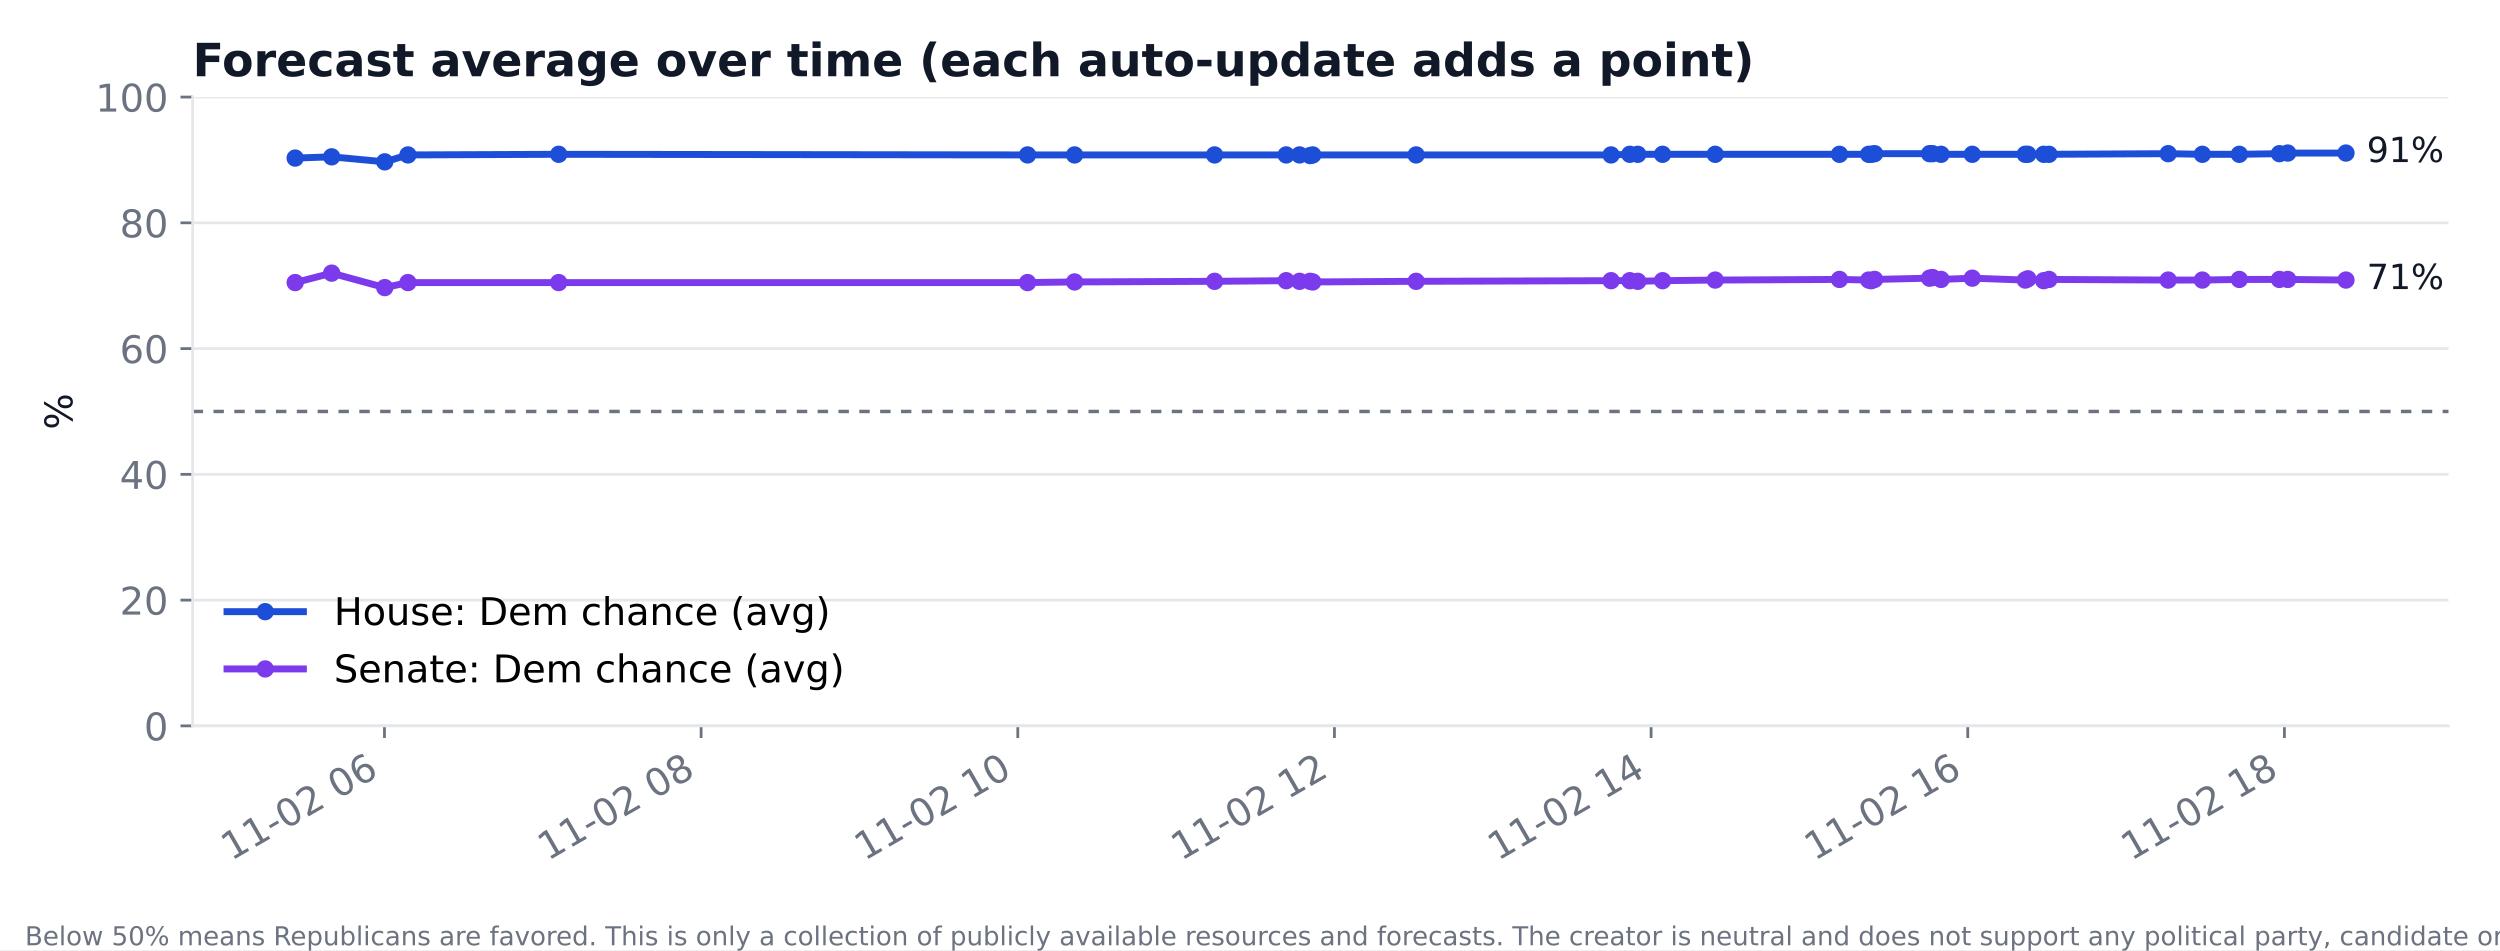
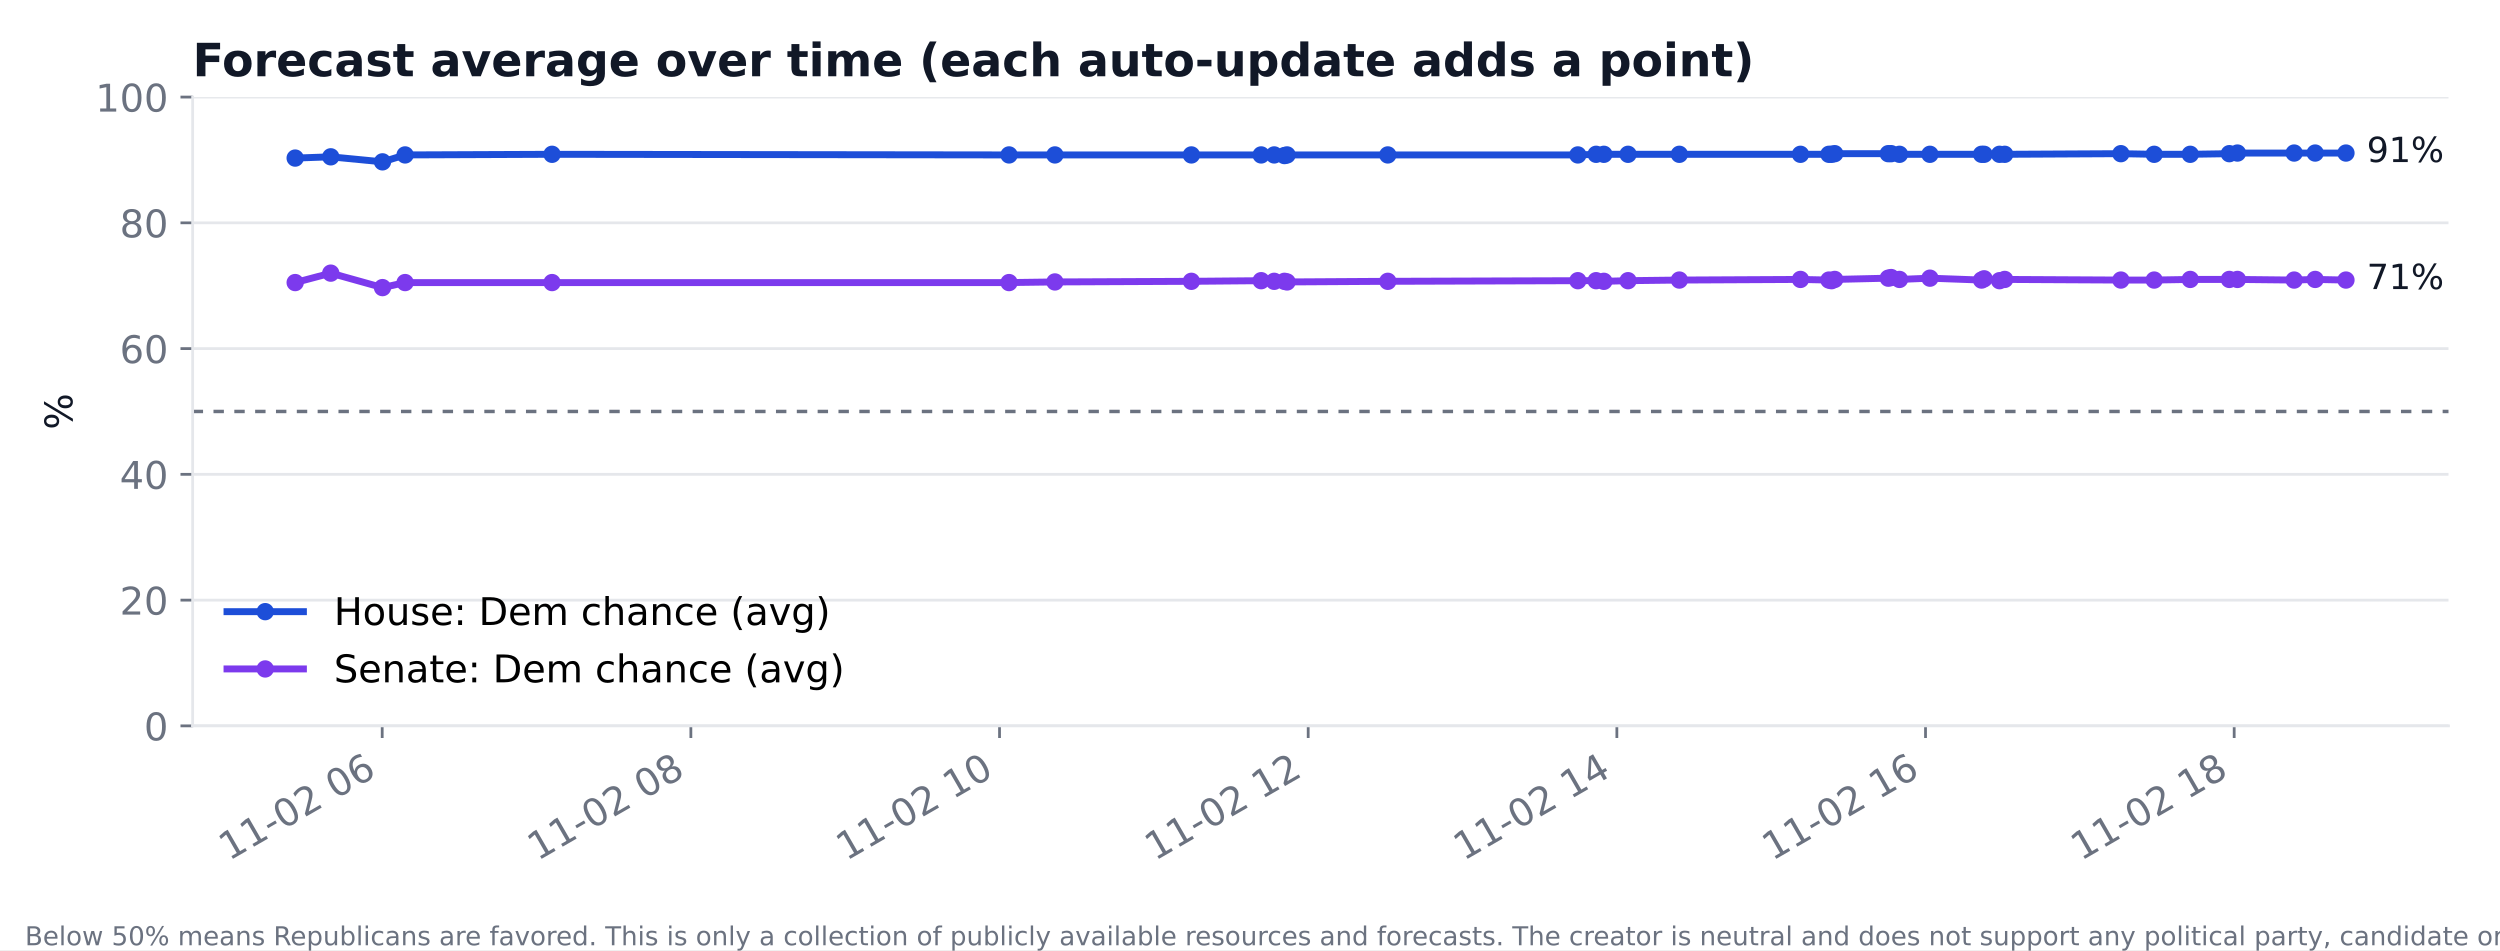
<svg xmlns="http://www.w3.org/2000/svg" xmlns:xlink="http://www.w3.org/1999/xlink" width="720pt" height="273.6pt" viewBox="0 0 720 273.6" version="1.1">
  <defs>
    <style type="text/css">*{stroke-linejoin: round; stroke-linecap: butt}</style>
  </defs>
  <g id="figure_1">
    <g id="patch_1">
      <path d="M 0 273.6  L 720 273.6  L 720 0  L 0 0  z " style="fill: #ffffff" />
    </g>
    <g id="axes_1">
      <g id="patch_2">
        <path d="M 55.48 209.05  L 705.164 209.05  L 705.164 27.96  L 55.48 27.96  z " style="fill: #ffffff" />
      </g>
      <g id="matplotlib.axis_1">
        <g id="xtick_1">
          <g id="line2d_1">
            <defs>
-               <path id="m8a03005fb5" d="M 0 0  L 0 3.5  " style="stroke: #6b7280; stroke-width: 0.8" />
+               <path id="m02bb914c20" d="M 0 0  L 0 3.5  " style="stroke: #6b7280; stroke-width: 0.8" />
            </defs>
            <g>
-               <use xlink:href="#m8a03005fb5" x="110.724" y="209.05" style="fill: #6b7280; stroke: #6b7280; stroke-width: 0.8" />
+               <use xlink:href="#m02bb914c20" x="110.075" y="209.05" style="fill: #6b7280; stroke: #6b7280; stroke-width: 0.8" />
            </g>
          </g>
          <g id="text_1">
-             <text style="font-size: 11px; font-family: 'DejaVu Sans'; fill: #6b7280" transform="translate(66.57153 248.016) rotate(-30)">11-02 06</text>
+             <text style="font-size: 11px; font-family: 'DejaVu Sans'; fill: #6b7280" transform="translate(65.92222 248.016) rotate(-30)">11-02 06</text>
          </g>
        </g>
        <g id="xtick_2">
          <g id="line2d_2">
            <g>
-               <use xlink:href="#m8a03005fb5" x="201.922" y="209.05" style="fill: #6b7280; stroke: #6b7280; stroke-width: 0.8" />
+               <use xlink:href="#m02bb914c20" x="198.97" y="209.05" style="fill: #6b7280; stroke: #6b7280; stroke-width: 0.8" />
            </g>
          </g>
          <g id="text_2">
-             <text style="font-size: 11px; font-family: 'DejaVu Sans'; fill: #6b7280" transform="translate(157.7696 248.016) rotate(-30)">11-02 08</text>
+             <text style="font-size: 11px; font-family: 'DejaVu Sans'; fill: #6b7280" transform="translate(154.8173 248.016) rotate(-30)">11-02 08</text>
          </g>
        </g>
        <g id="xtick_3">
          <g id="line2d_3">
            <g>
-               <use xlink:href="#m8a03005fb5" x="293.12" y="209.05" style="fill: #6b7280; stroke: #6b7280; stroke-width: 0.8" />
+               <use xlink:href="#m02bb914c20" x="287.865" y="209.05" style="fill: #6b7280; stroke: #6b7280; stroke-width: 0.8" />
            </g>
          </g>
          <g id="text_3">
-             <text style="font-size: 11px; font-family: 'DejaVu Sans'; fill: #6b7280" transform="translate(248.9677 248.016) rotate(-30)">11-02 10</text>
+             <text style="font-size: 11px; font-family: 'DejaVu Sans'; fill: #6b7280" transform="translate(243.7124 248.016) rotate(-30)">11-02 10</text>
          </g>
        </g>
        <g id="xtick_4">
          <g id="line2d_4">
            <g>
-               <use xlink:href="#m8a03005fb5" x="384.318" y="209.05" style="fill: #6b7280; stroke: #6b7280; stroke-width: 0.8" />
+               <use xlink:href="#m02bb914c20" x="376.76" y="209.05" style="fill: #6b7280; stroke: #6b7280; stroke-width: 0.8" />
            </g>
          </g>
          <g id="text_4">
-             <text style="font-size: 11px; font-family: 'DejaVu Sans'; fill: #6b7280" transform="translate(340.1657 248.016) rotate(-30)">11-02 12</text>
+             <text style="font-size: 11px; font-family: 'DejaVu Sans'; fill: #6b7280" transform="translate(332.6075 248.016) rotate(-30)">11-02 12</text>
          </g>
        </g>
        <g id="xtick_5">
          <g id="line2d_5">
            <g>
-               <use xlink:href="#m8a03005fb5" x="475.516" y="209.05" style="fill: #6b7280; stroke: #6b7280; stroke-width: 0.8" />
+               <use xlink:href="#m02bb914c20" x="465.655" y="209.05" style="fill: #6b7280; stroke: #6b7280; stroke-width: 0.8" />
            </g>
          </g>
          <g id="text_5">
-             <text style="font-size: 11px; font-family: 'DejaVu Sans'; fill: #6b7280" transform="translate(431.3638 248.016) rotate(-30)">11-02 14</text>
+             <text style="font-size: 11px; font-family: 'DejaVu Sans'; fill: #6b7280" transform="translate(421.5026 248.016) rotate(-30)">11-02 14</text>
          </g>
        </g>
        <g id="xtick_6">
          <g id="line2d_6">
            <g>
-               <use xlink:href="#m8a03005fb5" x="566.714" y="209.05" style="fill: #6b7280; stroke: #6b7280; stroke-width: 0.8" />
+               <use xlink:href="#m02bb914c20" x="554.55" y="209.05" style="fill: #6b7280; stroke: #6b7280; stroke-width: 0.8" />
            </g>
          </g>
          <g id="text_6">
-             <text style="font-size: 11px; font-family: 'DejaVu Sans'; fill: #6b7280" transform="translate(522.5619 248.016) rotate(-30)">11-02 16</text>
+             <text style="font-size: 11px; font-family: 'DejaVu Sans'; fill: #6b7280" transform="translate(510.3977 248.016) rotate(-30)">11-02 16</text>
          </g>
        </g>
        <g id="xtick_7">
          <g id="line2d_7">
            <g>
-               <use xlink:href="#m8a03005fb5" x="657.912" y="209.05" style="fill: #6b7280; stroke: #6b7280; stroke-width: 0.8" />
+               <use xlink:href="#m02bb914c20" x="643.445" y="209.05" style="fill: #6b7280; stroke: #6b7280; stroke-width: 0.8" />
            </g>
          </g>
          <g id="text_7">
-             <text style="font-size: 11px; font-family: 'DejaVu Sans'; fill: #6b7280" transform="translate(613.7599 248.016) rotate(-30)">11-02 18</text>
+             <text style="font-size: 11px; font-family: 'DejaVu Sans'; fill: #6b7280" transform="translate(599.2928 248.016) rotate(-30)">11-02 18</text>
          </g>
        </g>
      </g>
      <g id="matplotlib.axis_2">
        <g id="ytick_1">
          <g id="line2d_8">
-             <path d="M 55.48 209.05  L 705.164 209.05  " clip-path="url(#pa99306a80a)" style="fill: none; stroke: #e5e7eb; stroke-width: 0.8; stroke-linecap: square" />
+             <path d="M 55.48 209.05  L 705.164 209.05  " clip-path="url(#p81091a985c)" style="fill: none; stroke: #e5e7eb; stroke-width: 0.8; stroke-linecap: square" />
          </g>
          <g id="line2d_9">
            <defs>
-               <path id="mce80311f72" d="M 0 0  L -3.5 0  " style="stroke: #6b7280; stroke-width: 0.8" />
+               <path id="m6f880a477b" d="M 0 0  L -3.5 0  " style="stroke: #6b7280; stroke-width: 0.8" />
            </defs>
            <g>
-               <use xlink:href="#mce80311f72" x="55.48" y="209.05" style="fill: #6b7280; stroke: #6b7280; stroke-width: 0.8" />
+               <use xlink:href="#m6f880a477b" x="55.48" y="209.05" style="fill: #6b7280; stroke: #6b7280; stroke-width: 0.8" />
            </g>
          </g>
          <g id="text_8">
            <text style="font-size: 11px; font-family: 'DejaVu Sans'; text-anchor: end; fill: #6b7280" x="48.48" y="213.228" transform="rotate(-0 48.48 213.2284)">0</text>
          </g>
        </g>
        <g id="ytick_2">
          <g id="line2d_10">
-             <path d="M 55.48 172.832  L 705.164 172.832  " clip-path="url(#pa99306a80a)" style="fill: none; stroke: #e5e7eb; stroke-width: 0.8; stroke-linecap: square" />
+             <path d="M 55.48 172.832  L 705.164 172.832  " clip-path="url(#p81091a985c)" style="fill: none; stroke: #e5e7eb; stroke-width: 0.8; stroke-linecap: square" />
          </g>
          <g id="line2d_11">
            <g>
-               <use xlink:href="#mce80311f72" x="55.48" y="172.832" style="fill: #6b7280; stroke: #6b7280; stroke-width: 0.8" />
+               <use xlink:href="#m6f880a477b" x="55.48" y="172.832" style="fill: #6b7280; stroke: #6b7280; stroke-width: 0.8" />
            </g>
          </g>
          <g id="text_9">
            <text style="font-size: 11px; font-family: 'DejaVu Sans'; text-anchor: end; fill: #6b7280" x="48.48" y="177.01" transform="rotate(-0 48.48 177.0105)">20</text>
          </g>
        </g>
        <g id="ytick_3">
          <g id="line2d_12">
-             <path d="M 55.48 136.614  L 705.164 136.614  " clip-path="url(#pa99306a80a)" style="fill: none; stroke: #e5e7eb; stroke-width: 0.8; stroke-linecap: square" />
+             <path d="M 55.48 136.614  L 705.164 136.614  " clip-path="url(#p81091a985c)" style="fill: none; stroke: #e5e7eb; stroke-width: 0.8; stroke-linecap: square" />
          </g>
          <g id="line2d_13">
            <g>
-               <use xlink:href="#mce80311f72" x="55.48" y="136.614" style="fill: #6b7280; stroke: #6b7280; stroke-width: 0.8" />
+               <use xlink:href="#m6f880a477b" x="55.48" y="136.614" style="fill: #6b7280; stroke: #6b7280; stroke-width: 0.8" />
            </g>
          </g>
          <g id="text_10">
            <text style="font-size: 11px; font-family: 'DejaVu Sans'; text-anchor: end; fill: #6b7280" x="48.48" y="140.793" transform="rotate(-0 48.48 140.7925)">40</text>
          </g>
        </g>
        <g id="ytick_4">
          <g id="line2d_14">
-             <path d="M 55.48 100.396  L 705.164 100.396  " clip-path="url(#pa99306a80a)" style="fill: none; stroke: #e5e7eb; stroke-width: 0.8; stroke-linecap: square" />
+             <path d="M 55.48 100.396  L 705.164 100.396  " clip-path="url(#p81091a985c)" style="fill: none; stroke: #e5e7eb; stroke-width: 0.8; stroke-linecap: square" />
          </g>
          <g id="line2d_15">
            <g>
-               <use xlink:href="#mce80311f72" x="55.48" y="100.396" style="fill: #6b7280; stroke: #6b7280; stroke-width: 0.8" />
+               <use xlink:href="#m6f880a477b" x="55.48" y="100.396" style="fill: #6b7280; stroke: #6b7280; stroke-width: 0.8" />
            </g>
          </g>
          <g id="text_11">
            <text style="font-size: 11px; font-family: 'DejaVu Sans'; text-anchor: end; fill: #6b7280" x="48.48" y="104.575" transform="rotate(-0 48.48 104.5746)">60</text>
          </g>
        </g>
        <g id="ytick_5">
          <g id="line2d_16">
-             <path d="M 55.48 64.178  L 705.164 64.178  " clip-path="url(#pa99306a80a)" style="fill: none; stroke: #e5e7eb; stroke-width: 0.8; stroke-linecap: square" />
+             <path d="M 55.48 64.178  L 705.164 64.178  " clip-path="url(#p81091a985c)" style="fill: none; stroke: #e5e7eb; stroke-width: 0.8; stroke-linecap: square" />
          </g>
          <g id="line2d_17">
            <g>
-               <use xlink:href="#mce80311f72" x="55.48" y="64.178" style="fill: #6b7280; stroke: #6b7280; stroke-width: 0.8" />
+               <use xlink:href="#m6f880a477b" x="55.48" y="64.178" style="fill: #6b7280; stroke: #6b7280; stroke-width: 0.8" />
            </g>
          </g>
          <g id="text_12">
            <text style="font-size: 11px; font-family: 'DejaVu Sans'; text-anchor: end; fill: #6b7280" x="48.48" y="68.357" transform="rotate(-0 48.48 68.35666)">80</text>
          </g>
        </g>
        <g id="ytick_6">
          <g id="line2d_18">
-             <path d="M 55.48 27.96  L 705.164 27.96  " clip-path="url(#pa99306a80a)" style="fill: none; stroke: #e5e7eb; stroke-width: 0.8; stroke-linecap: square" />
+             <path d="M 55.48 27.96  L 705.164 27.96  " clip-path="url(#p81091a985c)" style="fill: none; stroke: #e5e7eb; stroke-width: 0.8; stroke-linecap: square" />
          </g>
          <g id="line2d_19">
            <g>
-               <use xlink:href="#mce80311f72" x="55.48" y="27.96" style="fill: #6b7280; stroke: #6b7280; stroke-width: 0.8" />
+               <use xlink:href="#m6f880a477b" x="55.48" y="27.96" style="fill: #6b7280; stroke: #6b7280; stroke-width: 0.8" />
            </g>
          </g>
          <g id="text_13">
            <text style="font-size: 11px; font-family: 'DejaVu Sans'; text-anchor: end; fill: #6b7280" x="48.48" y="32.139" transform="rotate(-0 48.48 32.13871)">100</text>
          </g>
        </g>
        <g id="text_14">
          <text style="font-size: 11px; font-family: 'DejaVu Sans'; text-anchor: middle; fill: #111827" x="20.841" y="118.505" transform="rotate(-90 20.84117 118.5049)">%</text>
        </g>
      </g>
      <g id="line2d_20">
-         <path d="M 85.011 45.526  L 95.524 45.164  L 110.813 46.612  L 117.488 44.62  L 160.908 44.439  L 295.932 44.62  L 309.485 44.62  L 349.802 44.62  L 370.423 44.62  L 374.274 44.62  L 377.301 44.801  L 378.074 44.62  L 407.84 44.62  L 463.99 44.62  L 469.386 44.439  L 471.678 44.439  L 478.822 44.439  L 493.984 44.439  L 529.766 44.439  L 538.177 44.439  L 538.949 44.439  L 539.887 44.258  L 555.707 44.258  L 556.568 44.258  L 559.026 44.439  L 568.019 44.439  L 583.269 44.439  L 584.029 44.439  L 588.589 44.439  L 590.109 44.439  L 624.435 44.258  L 634.277 44.439  L 644.929 44.439  L 656.481 44.258  L 658.875 44.077  L 675.633 44.077  " clip-path="url(#pa99306a80a)" style="fill: none; stroke: #1d4ed8; stroke-width: 2; stroke-linecap: square" />
+         <path d="M 85.011 45.526  L 95.259 45.164  L 110.161 46.612  L 116.668 44.62  L 158.992 44.439  L 290.606 44.62  L 303.816 44.62  L 343.116 44.62  L 363.216 44.62  L 366.969 44.62  L 369.92 44.801  L 370.673 44.62  L 399.687 44.62  L 454.42 44.62  L 459.679 44.439  L 461.914 44.439  L 468.877 44.439  L 483.656 44.439  L 518.535 44.439  L 526.733 44.439  L 527.486 44.439  L 528.4 44.258  L 543.821 44.258  L 544.66 44.258  L 547.056 44.439  L 555.822 44.439  L 570.687 44.439  L 571.428 44.439  L 575.873 44.439  L 577.354 44.439  L 610.813 44.258  L 620.406 44.439  L 630.79 44.439  L 642.05 44.258  L 644.383 44.077  L 660.718 44.077  L 666.768 44.077  L 675.633 44.077  " clip-path="url(#p81091a985c)" style="fill: none; stroke: #1d4ed8; stroke-width: 2; stroke-linecap: square" />
        <defs>
-           <path id="m3e4d409464" d="M 0 2  C 0.53 2 1.039 1.789 1.414 1.414  C 1.789 1.039 2 0.53 2 0  C 2 -0.53 1.789 -1.039 1.414 -1.414  C 1.039 -1.789 0.53 -2 0 -2  C -0.53 -2 -1.039 -1.789 -1.414 -1.414  C -1.789 -1.039 -2 -0.53 -2 0  C -2 0.53 -1.789 1.039 -1.414 1.414  C -1.039 1.789 -0.53 2 0 2  z " style="stroke: #1d4ed8" />
+           <path id="mfcfd64e233" d="M 0 2  C 0.53 2 1.039 1.789 1.414 1.414  C 1.789 1.039 2 0.53 2 0  C 2 -0.53 1.789 -1.039 1.414 -1.414  C 1.039 -1.789 0.53 -2 0 -2  C -0.53 -2 -1.039 -1.789 -1.414 -1.414  C -1.789 -1.039 -2 -0.53 -2 0  C -2 0.53 -1.789 1.039 -1.414 1.414  C -1.039 1.789 -0.53 2 0 2  z " style="stroke: #1d4ed8" />
        </defs>
-         <g clip-path="url(#pa99306a80a)">
-           <use xlink:href="#m3e4d409464" x="85.011" y="45.526" style="fill: #1d4ed8; stroke: #1d4ed8" />
-           <use xlink:href="#m3e4d409464" x="95.524" y="45.164" style="fill: #1d4ed8; stroke: #1d4ed8" />
-           <use xlink:href="#m3e4d409464" x="110.813" y="46.612" style="fill: #1d4ed8; stroke: #1d4ed8" />
-           <use xlink:href="#m3e4d409464" x="117.488" y="44.62" style="fill: #1d4ed8; stroke: #1d4ed8" />
-           <use xlink:href="#m3e4d409464" x="160.908" y="44.439" style="fill: #1d4ed8; stroke: #1d4ed8" />
-           <use xlink:href="#m3e4d409464" x="295.932" y="44.62" style="fill: #1d4ed8; stroke: #1d4ed8" />
-           <use xlink:href="#m3e4d409464" x="309.485" y="44.62" style="fill: #1d4ed8; stroke: #1d4ed8" />
-           <use xlink:href="#m3e4d409464" x="349.802" y="44.62" style="fill: #1d4ed8; stroke: #1d4ed8" />
-           <use xlink:href="#m3e4d409464" x="370.423" y="44.62" style="fill: #1d4ed8; stroke: #1d4ed8" />
-           <use xlink:href="#m3e4d409464" x="374.274" y="44.62" style="fill: #1d4ed8; stroke: #1d4ed8" />
-           <use xlink:href="#m3e4d409464" x="377.301" y="44.801" style="fill: #1d4ed8; stroke: #1d4ed8" />
-           <use xlink:href="#m3e4d409464" x="378.074" y="44.62" style="fill: #1d4ed8; stroke: #1d4ed8" />
-           <use xlink:href="#m3e4d409464" x="407.84" y="44.62" style="fill: #1d4ed8; stroke: #1d4ed8" />
-           <use xlink:href="#m3e4d409464" x="463.99" y="44.62" style="fill: #1d4ed8; stroke: #1d4ed8" />
-           <use xlink:href="#m3e4d409464" x="469.386" y="44.439" style="fill: #1d4ed8; stroke: #1d4ed8" />
-           <use xlink:href="#m3e4d409464" x="471.678" y="44.439" style="fill: #1d4ed8; stroke: #1d4ed8" />
-           <use xlink:href="#m3e4d409464" x="478.822" y="44.439" style="fill: #1d4ed8; stroke: #1d4ed8" />
-           <use xlink:href="#m3e4d409464" x="493.984" y="44.439" style="fill: #1d4ed8; stroke: #1d4ed8" />
-           <use xlink:href="#m3e4d409464" x="529.766" y="44.439" style="fill: #1d4ed8; stroke: #1d4ed8" />
-           <use xlink:href="#m3e4d409464" x="538.177" y="44.439" style="fill: #1d4ed8; stroke: #1d4ed8" />
-           <use xlink:href="#m3e4d409464" x="538.949" y="44.439" style="fill: #1d4ed8; stroke: #1d4ed8" />
-           <use xlink:href="#m3e4d409464" x="539.887" y="44.258" style="fill: #1d4ed8; stroke: #1d4ed8" />
-           <use xlink:href="#m3e4d409464" x="555.707" y="44.258" style="fill: #1d4ed8; stroke: #1d4ed8" />
-           <use xlink:href="#m3e4d409464" x="556.568" y="44.258" style="fill: #1d4ed8; stroke: #1d4ed8" />
-           <use xlink:href="#m3e4d409464" x="559.026" y="44.439" style="fill: #1d4ed8; stroke: #1d4ed8" />
-           <use xlink:href="#m3e4d409464" x="568.019" y="44.439" style="fill: #1d4ed8; stroke: #1d4ed8" />
-           <use xlink:href="#m3e4d409464" x="583.269" y="44.439" style="fill: #1d4ed8; stroke: #1d4ed8" />
-           <use xlink:href="#m3e4d409464" x="584.029" y="44.439" style="fill: #1d4ed8; stroke: #1d4ed8" />
-           <use xlink:href="#m3e4d409464" x="588.589" y="44.439" style="fill: #1d4ed8; stroke: #1d4ed8" />
-           <use xlink:href="#m3e4d409464" x="590.109" y="44.439" style="fill: #1d4ed8; stroke: #1d4ed8" />
-           <use xlink:href="#m3e4d409464" x="624.435" y="44.258" style="fill: #1d4ed8; stroke: #1d4ed8" />
-           <use xlink:href="#m3e4d409464" x="634.277" y="44.439" style="fill: #1d4ed8; stroke: #1d4ed8" />
-           <use xlink:href="#m3e4d409464" x="644.929" y="44.439" style="fill: #1d4ed8; stroke: #1d4ed8" />
-           <use xlink:href="#m3e4d409464" x="656.481" y="44.258" style="fill: #1d4ed8; stroke: #1d4ed8" />
-           <use xlink:href="#m3e4d409464" x="658.875" y="44.077" style="fill: #1d4ed8; stroke: #1d4ed8" />
-           <use xlink:href="#m3e4d409464" x="675.633" y="44.077" style="fill: #1d4ed8; stroke: #1d4ed8" />
+         <g clip-path="url(#p81091a985c)">
+           <use xlink:href="#mfcfd64e233" x="85.011" y="45.526" style="fill: #1d4ed8; stroke: #1d4ed8" />
+           <use xlink:href="#mfcfd64e233" x="95.259" y="45.164" style="fill: #1d4ed8; stroke: #1d4ed8" />
+           <use xlink:href="#mfcfd64e233" x="110.161" y="46.612" style="fill: #1d4ed8; stroke: #1d4ed8" />
+           <use xlink:href="#mfcfd64e233" x="116.668" y="44.62" style="fill: #1d4ed8; stroke: #1d4ed8" />
+           <use xlink:href="#mfcfd64e233" x="158.992" y="44.439" style="fill: #1d4ed8; stroke: #1d4ed8" />
+           <use xlink:href="#mfcfd64e233" x="290.606" y="44.62" style="fill: #1d4ed8; stroke: #1d4ed8" />
+           <use xlink:href="#mfcfd64e233" x="303.816" y="44.62" style="fill: #1d4ed8; stroke: #1d4ed8" />
+           <use xlink:href="#mfcfd64e233" x="343.116" y="44.62" style="fill: #1d4ed8; stroke: #1d4ed8" />
+           <use xlink:href="#mfcfd64e233" x="363.216" y="44.62" style="fill: #1d4ed8; stroke: #1d4ed8" />
+           <use xlink:href="#mfcfd64e233" x="366.969" y="44.62" style="fill: #1d4ed8; stroke: #1d4ed8" />
+           <use xlink:href="#mfcfd64e233" x="369.92" y="44.801" style="fill: #1d4ed8; stroke: #1d4ed8" />
+           <use xlink:href="#mfcfd64e233" x="370.673" y="44.62" style="fill: #1d4ed8; stroke: #1d4ed8" />
+           <use xlink:href="#mfcfd64e233" x="399.687" y="44.62" style="fill: #1d4ed8; stroke: #1d4ed8" />
+           <use xlink:href="#mfcfd64e233" x="454.42" y="44.62" style="fill: #1d4ed8; stroke: #1d4ed8" />
+           <use xlink:href="#mfcfd64e233" x="459.679" y="44.439" style="fill: #1d4ed8; stroke: #1d4ed8" />
+           <use xlink:href="#mfcfd64e233" x="461.914" y="44.439" style="fill: #1d4ed8; stroke: #1d4ed8" />
+           <use xlink:href="#mfcfd64e233" x="468.877" y="44.439" style="fill: #1d4ed8; stroke: #1d4ed8" />
+           <use xlink:href="#mfcfd64e233" x="483.656" y="44.439" style="fill: #1d4ed8; stroke: #1d4ed8" />
+           <use xlink:href="#mfcfd64e233" x="518.535" y="44.439" style="fill: #1d4ed8; stroke: #1d4ed8" />
+           <use xlink:href="#mfcfd64e233" x="526.733" y="44.439" style="fill: #1d4ed8; stroke: #1d4ed8" />
+           <use xlink:href="#mfcfd64e233" x="527.486" y="44.439" style="fill: #1d4ed8; stroke: #1d4ed8" />
+           <use xlink:href="#mfcfd64e233" x="528.4" y="44.258" style="fill: #1d4ed8; stroke: #1d4ed8" />
+           <use xlink:href="#mfcfd64e233" x="543.821" y="44.258" style="fill: #1d4ed8; stroke: #1d4ed8" />
+           <use xlink:href="#mfcfd64e233" x="544.66" y="44.258" style="fill: #1d4ed8; stroke: #1d4ed8" />
+           <use xlink:href="#mfcfd64e233" x="547.056" y="44.439" style="fill: #1d4ed8; stroke: #1d4ed8" />
+           <use xlink:href="#mfcfd64e233" x="555.822" y="44.439" style="fill: #1d4ed8; stroke: #1d4ed8" />
+           <use xlink:href="#mfcfd64e233" x="570.687" y="44.439" style="fill: #1d4ed8; stroke: #1d4ed8" />
+           <use xlink:href="#mfcfd64e233" x="571.428" y="44.439" style="fill: #1d4ed8; stroke: #1d4ed8" />
+           <use xlink:href="#mfcfd64e233" x="575.873" y="44.439" style="fill: #1d4ed8; stroke: #1d4ed8" />
+           <use xlink:href="#mfcfd64e233" x="577.354" y="44.439" style="fill: #1d4ed8; stroke: #1d4ed8" />
+           <use xlink:href="#mfcfd64e233" x="610.813" y="44.258" style="fill: #1d4ed8; stroke: #1d4ed8" />
+           <use xlink:href="#mfcfd64e233" x="620.406" y="44.439" style="fill: #1d4ed8; stroke: #1d4ed8" />
+           <use xlink:href="#mfcfd64e233" x="630.79" y="44.439" style="fill: #1d4ed8; stroke: #1d4ed8" />
+           <use xlink:href="#mfcfd64e233" x="642.05" y="44.258" style="fill: #1d4ed8; stroke: #1d4ed8" />
+           <use xlink:href="#mfcfd64e233" x="644.383" y="44.077" style="fill: #1d4ed8; stroke: #1d4ed8" />
+           <use xlink:href="#mfcfd64e233" x="660.718" y="44.077" style="fill: #1d4ed8; stroke: #1d4ed8" />
+           <use xlink:href="#mfcfd64e233" x="666.768" y="44.077" style="fill: #1d4ed8; stroke: #1d4ed8" />
+           <use xlink:href="#mfcfd64e233" x="675.633" y="44.077" style="fill: #1d4ed8; stroke: #1d4ed8" />
        </g>
      </g>
      <g id="line2d_21">
-         <path d="M 85.011 81.381  L 95.524 78.665  L 110.813 82.83  L 117.488 81.381  L 160.908 81.381  L 295.932 81.381  L 309.485 81.2  L 349.802 81.019  L 370.423 80.838  L 374.274 81.019  L 377.301 81.019  L 378.074 81.2  L 407.84 81.019  L 463.99 80.838  L 469.386 80.838  L 471.678 81.019  L 478.822 80.838  L 493.984 80.657  L 529.766 80.476  L 538.177 80.657  L 538.949 80.838  L 539.887 80.476  L 555.707 80.114  L 556.568 79.933  L 559.026 80.476  L 568.019 80.114  L 583.269 80.657  L 584.029 80.295  L 588.589 80.838  L 590.109 80.476  L 624.435 80.657  L 634.277 80.657  L 644.929 80.476  L 656.481 80.476  L 658.875 80.476  L 675.633 80.657  " clip-path="url(#pa99306a80a)" style="fill: none; stroke: #7c3aed; stroke-width: 2; stroke-linecap: square" />
+         <path d="M 85.011 81.381  L 95.259 78.665  L 110.161 82.83  L 116.668 81.381  L 158.992 81.381  L 290.606 81.381  L 303.816 81.2  L 343.116 81.019  L 363.216 80.838  L 366.969 81.019  L 369.92 81.019  L 370.673 81.2  L 399.687 81.019  L 454.42 80.838  L 459.679 80.838  L 461.914 81.019  L 468.877 80.838  L 483.656 80.657  L 518.535 80.476  L 526.733 80.657  L 527.486 80.838  L 528.4 80.476  L 543.821 80.114  L 544.66 79.933  L 547.056 80.476  L 555.822 80.114  L 570.687 80.657  L 571.428 80.295  L 575.873 80.838  L 577.354 80.476  L 610.813 80.657  L 620.406 80.657  L 630.79 80.476  L 642.05 80.476  L 644.383 80.476  L 660.718 80.657  L 666.768 80.476  L 675.633 80.657  " clip-path="url(#p81091a985c)" style="fill: none; stroke: #7c3aed; stroke-width: 2; stroke-linecap: square" />
        <defs>
-           <path id="m9531e09fa0" d="M 0 2  C 0.53 2 1.039 1.789 1.414 1.414  C 1.789 1.039 2 0.53 2 0  C 2 -0.53 1.789 -1.039 1.414 -1.414  C 1.039 -1.789 0.53 -2 0 -2  C -0.53 -2 -1.039 -1.789 -1.414 -1.414  C -1.789 -1.039 -2 -0.53 -2 0  C -2 0.53 -1.789 1.039 -1.414 1.414  C -1.039 1.789 -0.53 2 0 2  z " style="stroke: #7c3aed" />
+           <path id="m764187b0cd" d="M 0 2  C 0.53 2 1.039 1.789 1.414 1.414  C 1.789 1.039 2 0.53 2 0  C 2 -0.53 1.789 -1.039 1.414 -1.414  C 1.039 -1.789 0.53 -2 0 -2  C -0.53 -2 -1.039 -1.789 -1.414 -1.414  C -1.789 -1.039 -2 -0.53 -2 0  C -2 0.53 -1.789 1.039 -1.414 1.414  C -1.039 1.789 -0.53 2 0 2  z " style="stroke: #7c3aed" />
        </defs>
-         <g clip-path="url(#pa99306a80a)">
-           <use xlink:href="#m9531e09fa0" x="85.011" y="81.381" style="fill: #7c3aed; stroke: #7c3aed" />
-           <use xlink:href="#m9531e09fa0" x="95.524" y="78.665" style="fill: #7c3aed; stroke: #7c3aed" />
-           <use xlink:href="#m9531e09fa0" x="110.813" y="82.83" style="fill: #7c3aed; stroke: #7c3aed" />
-           <use xlink:href="#m9531e09fa0" x="117.488" y="81.381" style="fill: #7c3aed; stroke: #7c3aed" />
-           <use xlink:href="#m9531e09fa0" x="160.908" y="81.381" style="fill: #7c3aed; stroke: #7c3aed" />
-           <use xlink:href="#m9531e09fa0" x="295.932" y="81.381" style="fill: #7c3aed; stroke: #7c3aed" />
-           <use xlink:href="#m9531e09fa0" x="309.485" y="81.2" style="fill: #7c3aed; stroke: #7c3aed" />
-           <use xlink:href="#m9531e09fa0" x="349.802" y="81.019" style="fill: #7c3aed; stroke: #7c3aed" />
-           <use xlink:href="#m9531e09fa0" x="370.423" y="80.838" style="fill: #7c3aed; stroke: #7c3aed" />
-           <use xlink:href="#m9531e09fa0" x="374.274" y="81.019" style="fill: #7c3aed; stroke: #7c3aed" />
-           <use xlink:href="#m9531e09fa0" x="377.301" y="81.019" style="fill: #7c3aed; stroke: #7c3aed" />
-           <use xlink:href="#m9531e09fa0" x="378.074" y="81.2" style="fill: #7c3aed; stroke: #7c3aed" />
-           <use xlink:href="#m9531e09fa0" x="407.84" y="81.019" style="fill: #7c3aed; stroke: #7c3aed" />
-           <use xlink:href="#m9531e09fa0" x="463.99" y="80.838" style="fill: #7c3aed; stroke: #7c3aed" />
-           <use xlink:href="#m9531e09fa0" x="469.386" y="80.838" style="fill: #7c3aed; stroke: #7c3aed" />
-           <use xlink:href="#m9531e09fa0" x="471.678" y="81.019" style="fill: #7c3aed; stroke: #7c3aed" />
-           <use xlink:href="#m9531e09fa0" x="478.822" y="80.838" style="fill: #7c3aed; stroke: #7c3aed" />
-           <use xlink:href="#m9531e09fa0" x="493.984" y="80.657" style="fill: #7c3aed; stroke: #7c3aed" />
-           <use xlink:href="#m9531e09fa0" x="529.766" y="80.476" style="fill: #7c3aed; stroke: #7c3aed" />
-           <use xlink:href="#m9531e09fa0" x="538.177" y="80.657" style="fill: #7c3aed; stroke: #7c3aed" />
-           <use xlink:href="#m9531e09fa0" x="538.949" y="80.838" style="fill: #7c3aed; stroke: #7c3aed" />
-           <use xlink:href="#m9531e09fa0" x="539.887" y="80.476" style="fill: #7c3aed; stroke: #7c3aed" />
-           <use xlink:href="#m9531e09fa0" x="555.707" y="80.114" style="fill: #7c3aed; stroke: #7c3aed" />
-           <use xlink:href="#m9531e09fa0" x="556.568" y="79.933" style="fill: #7c3aed; stroke: #7c3aed" />
-           <use xlink:href="#m9531e09fa0" x="559.026" y="80.476" style="fill: #7c3aed; stroke: #7c3aed" />
-           <use xlink:href="#m9531e09fa0" x="568.019" y="80.114" style="fill: #7c3aed; stroke: #7c3aed" />
-           <use xlink:href="#m9531e09fa0" x="583.269" y="80.657" style="fill: #7c3aed; stroke: #7c3aed" />
-           <use xlink:href="#m9531e09fa0" x="584.029" y="80.295" style="fill: #7c3aed; stroke: #7c3aed" />
-           <use xlink:href="#m9531e09fa0" x="588.589" y="80.838" style="fill: #7c3aed; stroke: #7c3aed" />
-           <use xlink:href="#m9531e09fa0" x="590.109" y="80.476" style="fill: #7c3aed; stroke: #7c3aed" />
-           <use xlink:href="#m9531e09fa0" x="624.435" y="80.657" style="fill: #7c3aed; stroke: #7c3aed" />
-           <use xlink:href="#m9531e09fa0" x="634.277" y="80.657" style="fill: #7c3aed; stroke: #7c3aed" />
-           <use xlink:href="#m9531e09fa0" x="644.929" y="80.476" style="fill: #7c3aed; stroke: #7c3aed" />
-           <use xlink:href="#m9531e09fa0" x="656.481" y="80.476" style="fill: #7c3aed; stroke: #7c3aed" />
-           <use xlink:href="#m9531e09fa0" x="658.875" y="80.476" style="fill: #7c3aed; stroke: #7c3aed" />
-           <use xlink:href="#m9531e09fa0" x="675.633" y="80.657" style="fill: #7c3aed; stroke: #7c3aed" />
+         <g clip-path="url(#p81091a985c)">
+           <use xlink:href="#m764187b0cd" x="85.011" y="81.381" style="fill: #7c3aed; stroke: #7c3aed" />
+           <use xlink:href="#m764187b0cd" x="95.259" y="78.665" style="fill: #7c3aed; stroke: #7c3aed" />
+           <use xlink:href="#m764187b0cd" x="110.161" y="82.83" style="fill: #7c3aed; stroke: #7c3aed" />
+           <use xlink:href="#m764187b0cd" x="116.668" y="81.381" style="fill: #7c3aed; stroke: #7c3aed" />
+           <use xlink:href="#m764187b0cd" x="158.992" y="81.381" style="fill: #7c3aed; stroke: #7c3aed" />
+           <use xlink:href="#m764187b0cd" x="290.606" y="81.381" style="fill: #7c3aed; stroke: #7c3aed" />
+           <use xlink:href="#m764187b0cd" x="303.816" y="81.2" style="fill: #7c3aed; stroke: #7c3aed" />
+           <use xlink:href="#m764187b0cd" x="343.116" y="81.019" style="fill: #7c3aed; stroke: #7c3aed" />
+           <use xlink:href="#m764187b0cd" x="363.216" y="80.838" style="fill: #7c3aed; stroke: #7c3aed" />
+           <use xlink:href="#m764187b0cd" x="366.969" y="81.019" style="fill: #7c3aed; stroke: #7c3aed" />
+           <use xlink:href="#m764187b0cd" x="369.92" y="81.019" style="fill: #7c3aed; stroke: #7c3aed" />
+           <use xlink:href="#m764187b0cd" x="370.673" y="81.2" style="fill: #7c3aed; stroke: #7c3aed" />
+           <use xlink:href="#m764187b0cd" x="399.687" y="81.019" style="fill: #7c3aed; stroke: #7c3aed" />
+           <use xlink:href="#m764187b0cd" x="454.42" y="80.838" style="fill: #7c3aed; stroke: #7c3aed" />
+           <use xlink:href="#m764187b0cd" x="459.679" y="80.838" style="fill: #7c3aed; stroke: #7c3aed" />
+           <use xlink:href="#m764187b0cd" x="461.914" y="81.019" style="fill: #7c3aed; stroke: #7c3aed" />
+           <use xlink:href="#m764187b0cd" x="468.877" y="80.838" style="fill: #7c3aed; stroke: #7c3aed" />
+           <use xlink:href="#m764187b0cd" x="483.656" y="80.657" style="fill: #7c3aed; stroke: #7c3aed" />
+           <use xlink:href="#m764187b0cd" x="518.535" y="80.476" style="fill: #7c3aed; stroke: #7c3aed" />
+           <use xlink:href="#m764187b0cd" x="526.733" y="80.657" style="fill: #7c3aed; stroke: #7c3aed" />
+           <use xlink:href="#m764187b0cd" x="527.486" y="80.838" style="fill: #7c3aed; stroke: #7c3aed" />
+           <use xlink:href="#m764187b0cd" x="528.4" y="80.476" style="fill: #7c3aed; stroke: #7c3aed" />
+           <use xlink:href="#m764187b0cd" x="543.821" y="80.114" style="fill: #7c3aed; stroke: #7c3aed" />
+           <use xlink:href="#m764187b0cd" x="544.66" y="79.933" style="fill: #7c3aed; stroke: #7c3aed" />
+           <use xlink:href="#m764187b0cd" x="547.056" y="80.476" style="fill: #7c3aed; stroke: #7c3aed" />
+           <use xlink:href="#m764187b0cd" x="555.822" y="80.114" style="fill: #7c3aed; stroke: #7c3aed" />
+           <use xlink:href="#m764187b0cd" x="570.687" y="80.657" style="fill: #7c3aed; stroke: #7c3aed" />
+           <use xlink:href="#m764187b0cd" x="571.428" y="80.295" style="fill: #7c3aed; stroke: #7c3aed" />
+           <use xlink:href="#m764187b0cd" x="575.873" y="80.838" style="fill: #7c3aed; stroke: #7c3aed" />
+           <use xlink:href="#m764187b0cd" x="577.354" y="80.476" style="fill: #7c3aed; stroke: #7c3aed" />
+           <use xlink:href="#m764187b0cd" x="610.813" y="80.657" style="fill: #7c3aed; stroke: #7c3aed" />
+           <use xlink:href="#m764187b0cd" x="620.406" y="80.657" style="fill: #7c3aed; stroke: #7c3aed" />
+           <use xlink:href="#m764187b0cd" x="630.79" y="80.476" style="fill: #7c3aed; stroke: #7c3aed" />
+           <use xlink:href="#m764187b0cd" x="642.05" y="80.476" style="fill: #7c3aed; stroke: #7c3aed" />
+           <use xlink:href="#m764187b0cd" x="644.383" y="80.476" style="fill: #7c3aed; stroke: #7c3aed" />
+           <use xlink:href="#m764187b0cd" x="660.718" y="80.657" style="fill: #7c3aed; stroke: #7c3aed" />
+           <use xlink:href="#m764187b0cd" x="666.768" y="80.476" style="fill: #7c3aed; stroke: #7c3aed" />
+           <use xlink:href="#m764187b0cd" x="675.633" y="80.657" style="fill: #7c3aed; stroke: #7c3aed" />
        </g>
      </g>
      <g id="line2d_22">
-         <path d="M 55.48 118.505  L 705.164 118.505  " clip-path="url(#pa99306a80a)" style="fill: none; stroke-dasharray: 3,3; stroke-dashoffset: 0; stroke: #6b7280" />
+         <path d="M 55.48 118.505  L 705.164 118.505  " clip-path="url(#p81091a985c)" style="fill: none; stroke-dasharray: 3,3; stroke-dashoffset: 0; stroke: #6b7280" />
      </g>
      <g id="patch_3">
        <path d="M 55.48 209.05  L 55.48 27.96  " style="fill: none; stroke: #e5e7eb; stroke-width: 0.8; stroke-linejoin: miter; stroke-linecap: square" />
      </g>
      <g id="patch_4">
        <path d="M 55.48 209.05  L 705.164 209.05  " style="fill: none; stroke: #e5e7eb; stroke-width: 0.8; stroke-linejoin: miter; stroke-linecap: square" />
      </g>
      <g id="text_15">
        <text style="font-size: 10px; font-family: 'DejaVu Sans'; text-anchor: start; fill: #111827" x="681.633" y="46.675" transform="rotate(-0 681.6326 46.67464)">91%</text>
      </g>
      <g id="text_16">
        <text style="font-size: 10px; font-family: 'DejaVu Sans'; text-anchor: start; fill: #111827" x="681.633" y="83.255" transform="rotate(-0 681.6326 83.25477)">71%</text>
      </g>
      <g id="text_17">
        <text style="font-weight: 700; font-size: 13.2px; font-family: 'DejaVu Sans'; text-anchor: start; fill: #111827" x="55.48" y="21.96" transform="rotate(-0 55.48 21.96)">Forecast average over time (each auto-update adds a point)</text>
      </g>
      <g id="legend_1">
        <g id="line2d_23">
          <path d="M 65.38 176.156  L 76.38 176.156  L 87.38 176.156  " style="fill: none; stroke: #1d4ed8; stroke-width: 2; stroke-linecap: square" />
          <g>
-             <use xlink:href="#m3e4d409464" x="76.38" y="176.156" style="fill: #1d4ed8; stroke: #1d4ed8" />
+             <use xlink:href="#mfcfd64e233" x="76.38" y="176.156" style="fill: #1d4ed8; stroke: #1d4ed8" />
          </g>
        </g>
        <g id="text_18">
          <text style="font-size: 11px; font-family: 'DejaVu Sans'; text-anchor: start" x="96.18" y="180.006" transform="rotate(-0 96.18 180.0063)">House: Dem chance (avg)</text>
        </g>
        <g id="line2d_24">
          <path d="M 65.38 192.657  L 76.38 192.657  L 87.38 192.657  " style="fill: none; stroke: #7c3aed; stroke-width: 2; stroke-linecap: square" />
          <g>
-             <use xlink:href="#m9531e09fa0" x="76.38" y="192.657" style="fill: #7c3aed; stroke: #7c3aed" />
+             <use xlink:href="#m764187b0cd" x="76.38" y="192.657" style="fill: #7c3aed; stroke: #7c3aed" />
          </g>
        </g>
        <g id="text_19">
          <text style="font-size: 11px; font-family: 'DejaVu Sans'; text-anchor: start" x="96.18" y="196.507" transform="rotate(-0 96.18 196.5071)">Senate: Dem chance (avg)</text>
        </g>
      </g>
    </g>
    <g id="text_20">
      <text style="font-size: 7.5px; font-family: 'DejaVu Sans'; text-anchor: start; fill: #6b7280" x="7.2" y="272.232" transform="rotate(-0 7.2 272.232)">Below 50% means Republicans are favored. This is only a collection of publicly available resources and forecasts. The creator is neutral and does not support any political party, candidate or ideology.</text>
    </g>
  </g>
  <defs>
-     <clipPath id="pa99306a80a">
+     <clipPath id="p81091a985c">
      <rect x="55.48" y="27.96" width="649.684" height="181.09" />
    </clipPath>
  </defs>
</svg>
